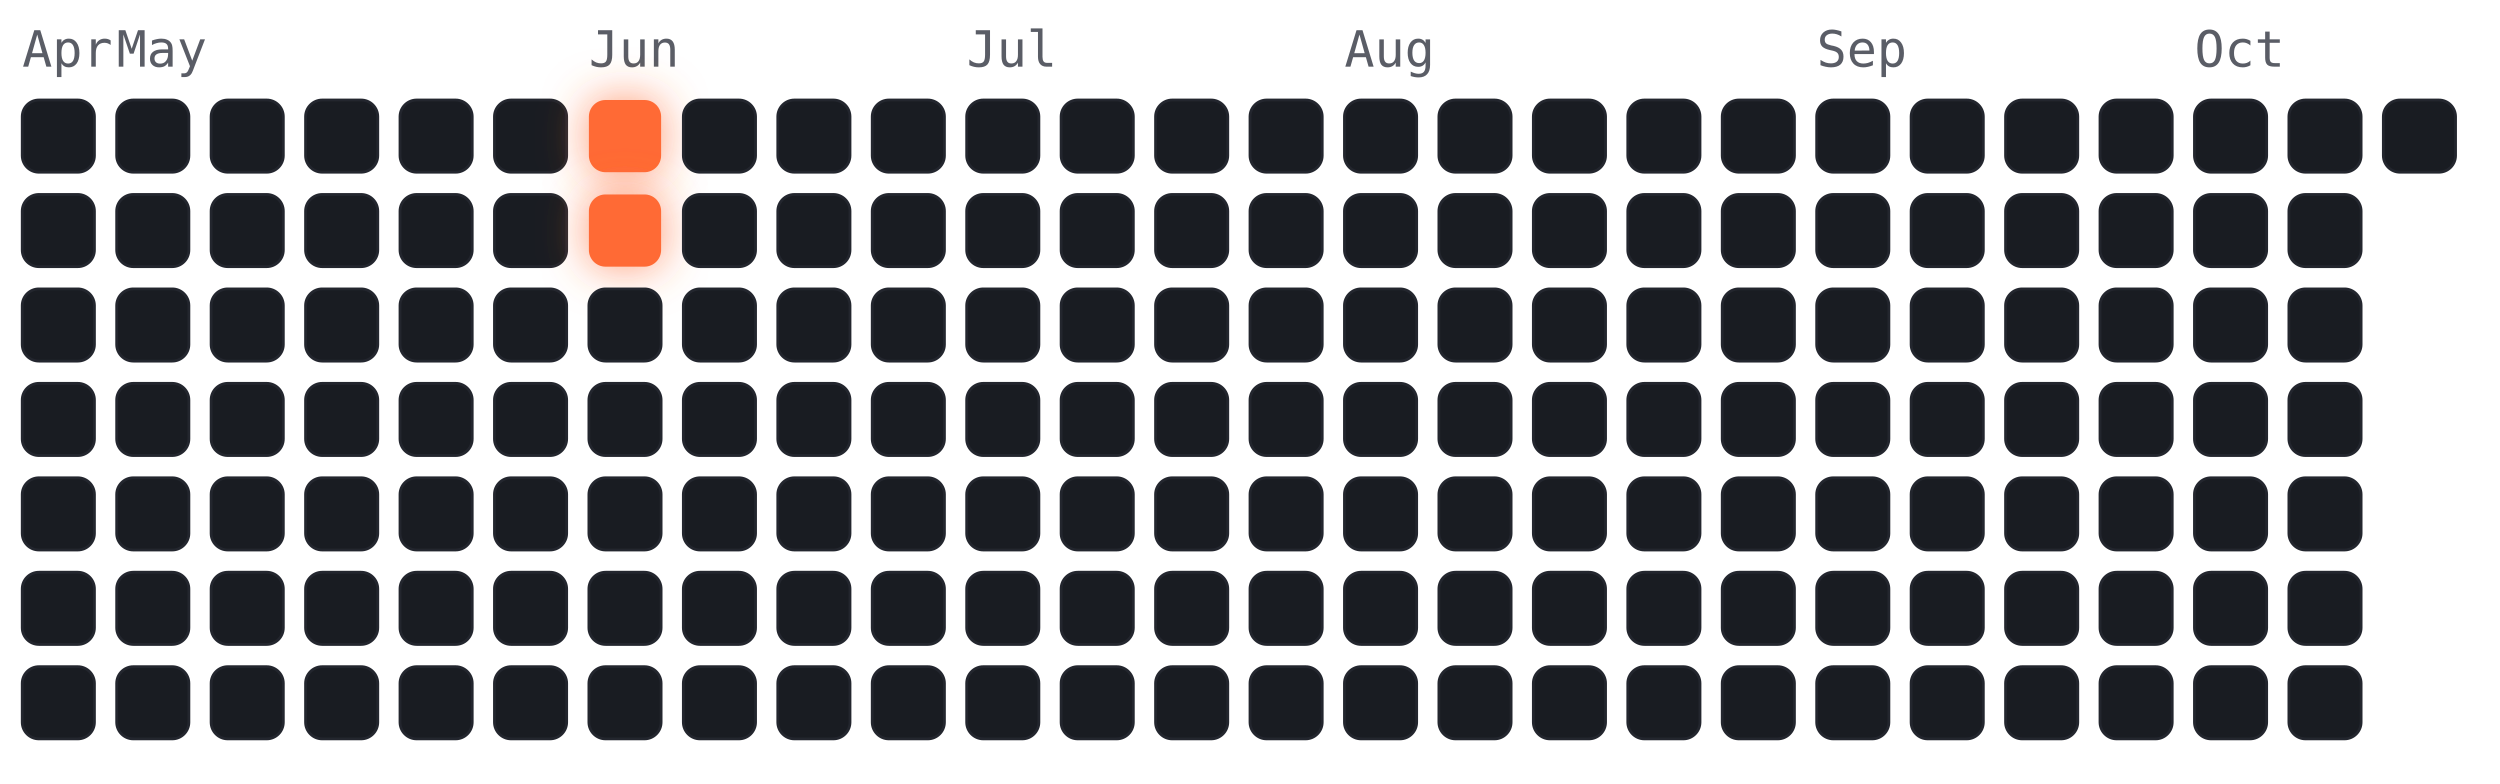
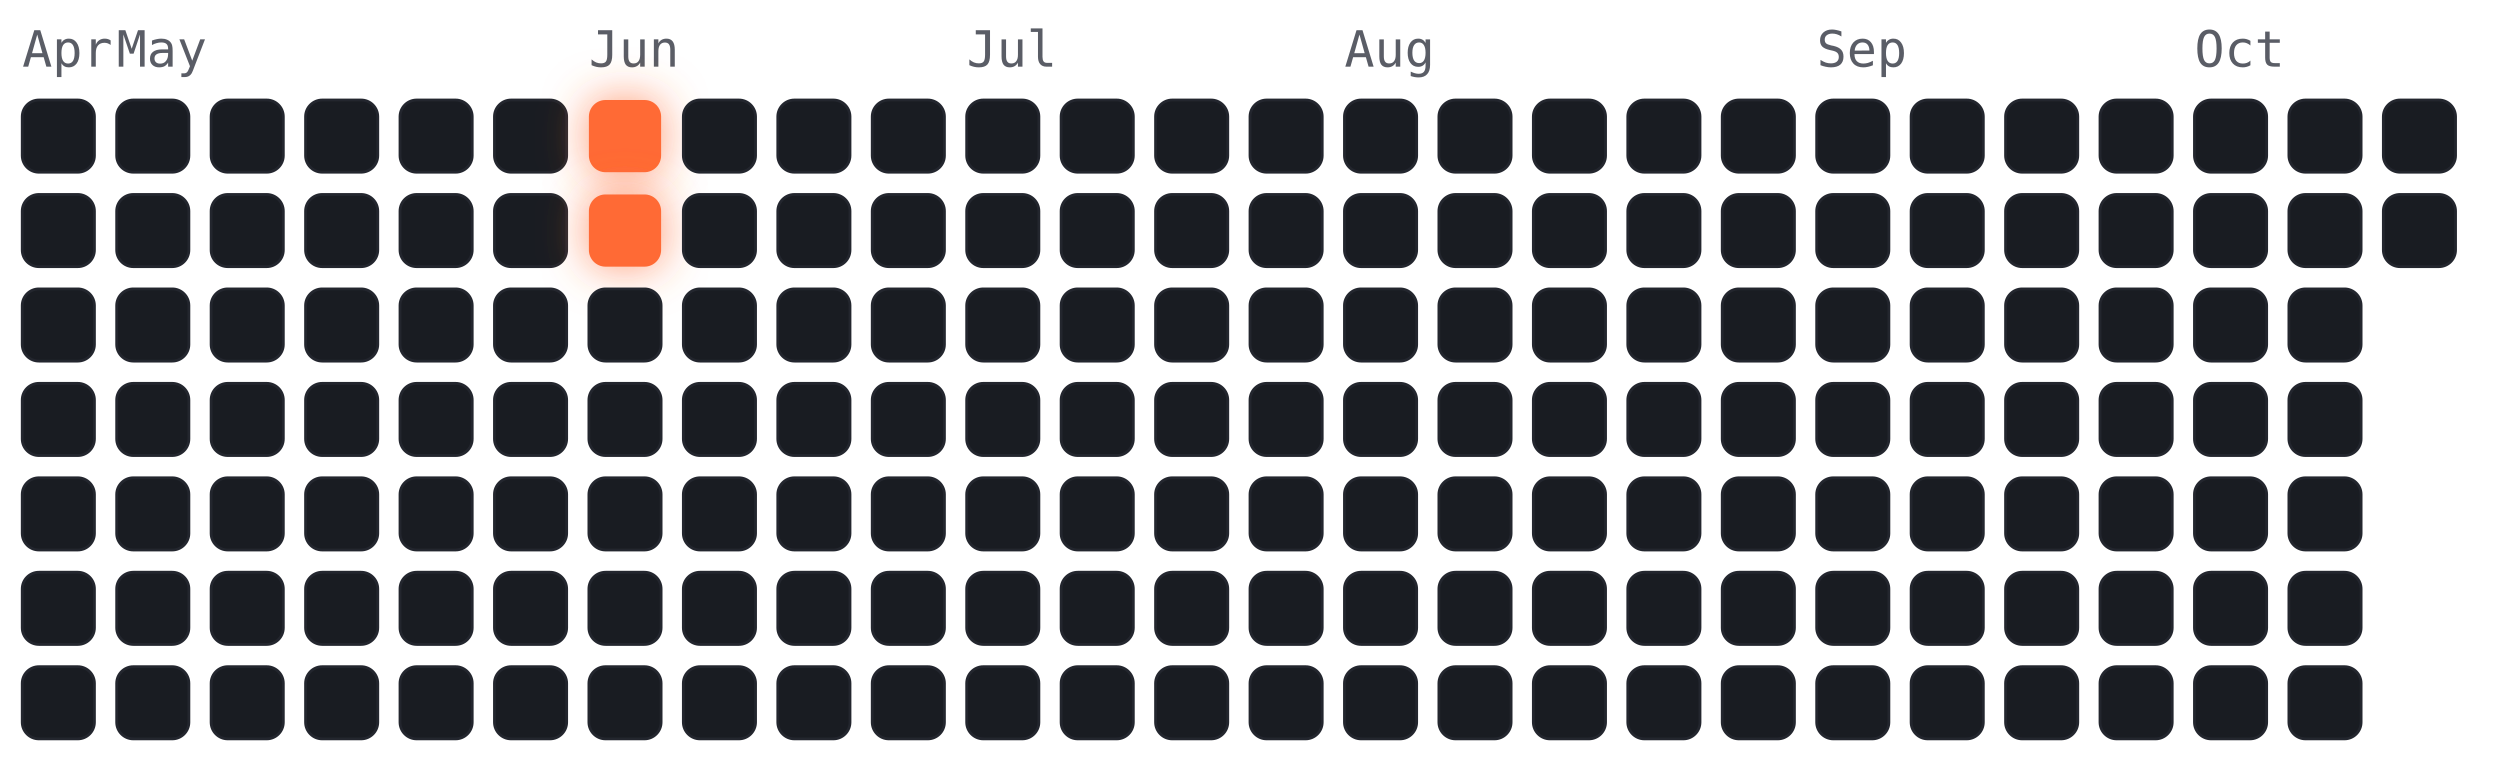
<svg xmlns="http://www.w3.org/2000/svg" viewBox="-4 -18 450 141" width="450" height="141" font-family="ui-monospace,Menlo,monospace">
  <style>
.cold{fill:#191c22;stroke:#23262e;stroke-width:.5}
.hot{fill:#ff6b35;filter:drop-shadow(0 0 4px rgba(255,107,53,.7))}
.m{fill:#5a5d66;font-size:9px}
</style>
  <text class="m" x="0" y="-6">Apr</text>
  <text class="m" x="17" y="-6">May</text>
  <text class="m" x="102" y="-6">Jun</text>
  <text class="m" x="170" y="-6">Jul</text>
  <text class="m" x="238" y="-6">Aug</text>
  <text class="m" x="323" y="-6">Sep</text>
  <text class="m" x="391" y="-6">Oct</text>
  <rect class="cold" x="0" y="0" width="13" height="13" rx="3" />
  <rect class="cold" x="0" y="17" width="13" height="13" rx="3" />
  <rect class="cold" x="0" y="34" width="13" height="13" rx="3" />
  <rect class="cold" x="0" y="51" width="13" height="13" rx="3" />
  <rect class="cold" x="0" y="68" width="13" height="13" rx="3" />
  <rect class="cold" x="0" y="85" width="13" height="13" rx="3" />
  <rect class="cold" x="0" y="102" width="13" height="13" rx="3" />
  <rect class="cold" x="17" y="0" width="13" height="13" rx="3" />
  <rect class="cold" x="17" y="17" width="13" height="13" rx="3" />
  <rect class="cold" x="17" y="34" width="13" height="13" rx="3" />
  <rect class="cold" x="17" y="51" width="13" height="13" rx="3" />
  <rect class="cold" x="17" y="68" width="13" height="13" rx="3" />
  <rect class="cold" x="17" y="85" width="13" height="13" rx="3" />
  <rect class="cold" x="17" y="102" width="13" height="13" rx="3" />
  <rect class="cold" x="34" y="0" width="13" height="13" rx="3" />
  <rect class="cold" x="34" y="17" width="13" height="13" rx="3" />
  <rect class="cold" x="34" y="34" width="13" height="13" rx="3" />
  <rect class="cold" x="34" y="51" width="13" height="13" rx="3" />
  <rect class="cold" x="34" y="68" width="13" height="13" rx="3" />
  <rect class="cold" x="34" y="85" width="13" height="13" rx="3" />
  <rect class="cold" x="34" y="102" width="13" height="13" rx="3" />
  <rect class="cold" x="51" y="0" width="13" height="13" rx="3" />
  <rect class="cold" x="51" y="17" width="13" height="13" rx="3" />
  <rect class="cold" x="51" y="34" width="13" height="13" rx="3" />
  <rect class="cold" x="51" y="51" width="13" height="13" rx="3" />
  <rect class="cold" x="51" y="68" width="13" height="13" rx="3" />
  <rect class="cold" x="51" y="85" width="13" height="13" rx="3" />
  <rect class="cold" x="51" y="102" width="13" height="13" rx="3" />
  <rect class="cold" x="68" y="0" width="13" height="13" rx="3" />
  <rect class="cold" x="68" y="17" width="13" height="13" rx="3" />
  <rect class="cold" x="68" y="34" width="13" height="13" rx="3" />
  <rect class="cold" x="68" y="51" width="13" height="13" rx="3" />
  <rect class="cold" x="68" y="68" width="13" height="13" rx="3" />
  <rect class="cold" x="68" y="85" width="13" height="13" rx="3" />
  <rect class="cold" x="68" y="102" width="13" height="13" rx="3" />
  <rect class="cold" x="85" y="0" width="13" height="13" rx="3" />
  <rect class="cold" x="85" y="17" width="13" height="13" rx="3" />
  <rect class="cold" x="85" y="34" width="13" height="13" rx="3" />
  <rect class="cold" x="85" y="51" width="13" height="13" rx="3" />
  <rect class="cold" x="85" y="68" width="13" height="13" rx="3" />
  <rect class="cold" x="85" y="85" width="13" height="13" rx="3" />
  <rect class="cold" x="85" y="102" width="13" height="13" rx="3" />
  <rect class="hot" x="102" y="0" width="13" height="13" rx="3" />
  <rect class="hot" x="102" y="17" width="13" height="13" rx="3" />
  <rect class="cold" x="102" y="34" width="13" height="13" rx="3" />
  <rect class="cold" x="102" y="51" width="13" height="13" rx="3" />
  <rect class="cold" x="102" y="68" width="13" height="13" rx="3" />
  <rect class="cold" x="102" y="85" width="13" height="13" rx="3" />
  <rect class="cold" x="102" y="102" width="13" height="13" rx="3" />
  <rect class="cold" x="119" y="0" width="13" height="13" rx="3" />
  <rect class="cold" x="119" y="17" width="13" height="13" rx="3" />
  <rect class="cold" x="119" y="34" width="13" height="13" rx="3" />
  <rect class="cold" x="119" y="51" width="13" height="13" rx="3" />
  <rect class="cold" x="119" y="68" width="13" height="13" rx="3" />
  <rect class="cold" x="119" y="85" width="13" height="13" rx="3" />
  <rect class="cold" x="119" y="102" width="13" height="13" rx="3" />
  <rect class="cold" x="136" y="0" width="13" height="13" rx="3" />
  <rect class="cold" x="136" y="17" width="13" height="13" rx="3" />
  <rect class="cold" x="136" y="34" width="13" height="13" rx="3" />
  <rect class="cold" x="136" y="51" width="13" height="13" rx="3" />
  <rect class="cold" x="136" y="68" width="13" height="13" rx="3" />
  <rect class="cold" x="136" y="85" width="13" height="13" rx="3" />
  <rect class="cold" x="136" y="102" width="13" height="13" rx="3" />
  <rect class="cold" x="153" y="0" width="13" height="13" rx="3" />
  <rect class="cold" x="153" y="17" width="13" height="13" rx="3" />
  <rect class="cold" x="153" y="34" width="13" height="13" rx="3" />
  <rect class="cold" x="153" y="51" width="13" height="13" rx="3" />
  <rect class="cold" x="153" y="68" width="13" height="13" rx="3" />
  <rect class="cold" x="153" y="85" width="13" height="13" rx="3" />
  <rect class="cold" x="153" y="102" width="13" height="13" rx="3" />
  <rect class="cold" x="170" y="0" width="13" height="13" rx="3" />
  <rect class="cold" x="170" y="17" width="13" height="13" rx="3" />
  <rect class="cold" x="170" y="34" width="13" height="13" rx="3" />
  <rect class="cold" x="170" y="51" width="13" height="13" rx="3" />
  <rect class="cold" x="170" y="68" width="13" height="13" rx="3" />
  <rect class="cold" x="170" y="85" width="13" height="13" rx="3" />
  <rect class="cold" x="170" y="102" width="13" height="13" rx="3" />
  <rect class="cold" x="187" y="0" width="13" height="13" rx="3" />
  <rect class="cold" x="187" y="17" width="13" height="13" rx="3" />
  <rect class="cold" x="187" y="34" width="13" height="13" rx="3" />
  <rect class="cold" x="187" y="51" width="13" height="13" rx="3" />
  <rect class="cold" x="187" y="68" width="13" height="13" rx="3" />
  <rect class="cold" x="187" y="85" width="13" height="13" rx="3" />
  <rect class="cold" x="187" y="102" width="13" height="13" rx="3" />
  <rect class="cold" x="204" y="0" width="13" height="13" rx="3" />
  <rect class="cold" x="204" y="17" width="13" height="13" rx="3" />
  <rect class="cold" x="204" y="34" width="13" height="13" rx="3" />
  <rect class="cold" x="204" y="51" width="13" height="13" rx="3" />
  <rect class="cold" x="204" y="68" width="13" height="13" rx="3" />
  <rect class="cold" x="204" y="85" width="13" height="13" rx="3" />
  <rect class="cold" x="204" y="102" width="13" height="13" rx="3" />
  <rect class="cold" x="221" y="0" width="13" height="13" rx="3" />
  <rect class="cold" x="221" y="17" width="13" height="13" rx="3" />
  <rect class="cold" x="221" y="34" width="13" height="13" rx="3" />
  <rect class="cold" x="221" y="51" width="13" height="13" rx="3" />
  <rect class="cold" x="221" y="68" width="13" height="13" rx="3" />
  <rect class="cold" x="221" y="85" width="13" height="13" rx="3" />
  <rect class="cold" x="221" y="102" width="13" height="13" rx="3" />
  <rect class="cold" x="238" y="0" width="13" height="13" rx="3" />
  <rect class="cold" x="238" y="17" width="13" height="13" rx="3" />
  <rect class="cold" x="238" y="34" width="13" height="13" rx="3" />
  <rect class="cold" x="238" y="51" width="13" height="13" rx="3" />
  <rect class="cold" x="238" y="68" width="13" height="13" rx="3" />
  <rect class="cold" x="238" y="85" width="13" height="13" rx="3" />
  <rect class="cold" x="238" y="102" width="13" height="13" rx="3" />
  <rect class="cold" x="255" y="0" width="13" height="13" rx="3" />
  <rect class="cold" x="255" y="17" width="13" height="13" rx="3" />
  <rect class="cold" x="255" y="34" width="13" height="13" rx="3" />
  <rect class="cold" x="255" y="51" width="13" height="13" rx="3" />
  <rect class="cold" x="255" y="68" width="13" height="13" rx="3" />
  <rect class="cold" x="255" y="85" width="13" height="13" rx="3" />
  <rect class="cold" x="255" y="102" width="13" height="13" rx="3" />
  <rect class="cold" x="272" y="0" width="13" height="13" rx="3" />
  <rect class="cold" x="272" y="17" width="13" height="13" rx="3" />
  <rect class="cold" x="272" y="34" width="13" height="13" rx="3" />
  <rect class="cold" x="272" y="51" width="13" height="13" rx="3" />
  <rect class="cold" x="272" y="68" width="13" height="13" rx="3" />
  <rect class="cold" x="272" y="85" width="13" height="13" rx="3" />
  <rect class="cold" x="272" y="102" width="13" height="13" rx="3" />
  <rect class="cold" x="289" y="0" width="13" height="13" rx="3" />
  <rect class="cold" x="289" y="17" width="13" height="13" rx="3" />
  <rect class="cold" x="289" y="34" width="13" height="13" rx="3" />
  <rect class="cold" x="289" y="51" width="13" height="13" rx="3" />
  <rect class="cold" x="289" y="68" width="13" height="13" rx="3" />
  <rect class="cold" x="289" y="85" width="13" height="13" rx="3" />
  <rect class="cold" x="289" y="102" width="13" height="13" rx="3" />
  <rect class="cold" x="306" y="0" width="13" height="13" rx="3" />
  <rect class="cold" x="306" y="17" width="13" height="13" rx="3" />
  <rect class="cold" x="306" y="34" width="13" height="13" rx="3" />
  <rect class="cold" x="306" y="51" width="13" height="13" rx="3" />
  <rect class="cold" x="306" y="68" width="13" height="13" rx="3" />
  <rect class="cold" x="306" y="85" width="13" height="13" rx="3" />
  <rect class="cold" x="306" y="102" width="13" height="13" rx="3" />
  <rect class="cold" x="323" y="0" width="13" height="13" rx="3" />
  <rect class="cold" x="323" y="17" width="13" height="13" rx="3" />
  <rect class="cold" x="323" y="34" width="13" height="13" rx="3" />
  <rect class="cold" x="323" y="51" width="13" height="13" rx="3" />
  <rect class="cold" x="323" y="68" width="13" height="13" rx="3" />
  <rect class="cold" x="323" y="85" width="13" height="13" rx="3" />
  <rect class="cold" x="323" y="102" width="13" height="13" rx="3" />
  <rect class="cold" x="340" y="0" width="13" height="13" rx="3" />
  <rect class="cold" x="340" y="17" width="13" height="13" rx="3" />
  <rect class="cold" x="340" y="34" width="13" height="13" rx="3" />
  <rect class="cold" x="340" y="51" width="13" height="13" rx="3" />
  <rect class="cold" x="340" y="68" width="13" height="13" rx="3" />
  <rect class="cold" x="340" y="85" width="13" height="13" rx="3" />
  <rect class="cold" x="340" y="102" width="13" height="13" rx="3" />
  <rect class="cold" x="357" y="0" width="13" height="13" rx="3" />
  <rect class="cold" x="357" y="17" width="13" height="13" rx="3" />
  <rect class="cold" x="357" y="34" width="13" height="13" rx="3" />
  <rect class="cold" x="357" y="51" width="13" height="13" rx="3" />
  <rect class="cold" x="357" y="68" width="13" height="13" rx="3" />
  <rect class="cold" x="357" y="85" width="13" height="13" rx="3" />
  <rect class="cold" x="357" y="102" width="13" height="13" rx="3" />
  <rect class="cold" x="374" y="0" width="13" height="13" rx="3" />
  <rect class="cold" x="374" y="17" width="13" height="13" rx="3" />
  <rect class="cold" x="374" y="34" width="13" height="13" rx="3" />
  <rect class="cold" x="374" y="51" width="13" height="13" rx="3" />
  <rect class="cold" x="374" y="68" width="13" height="13" rx="3" />
  <rect class="cold" x="374" y="85" width="13" height="13" rx="3" />
  <rect class="cold" x="374" y="102" width="13" height="13" rx="3" />
  <rect class="cold" x="391" y="0" width="13" height="13" rx="3" />
  <rect class="cold" x="391" y="17" width="13" height="13" rx="3" />
  <rect class="cold" x="391" y="34" width="13" height="13" rx="3" />
  <rect class="cold" x="391" y="51" width="13" height="13" rx="3" />
  <rect class="cold" x="391" y="68" width="13" height="13" rx="3" />
  <rect class="cold" x="391" y="85" width="13" height="13" rx="3" />
  <rect class="cold" x="391" y="102" width="13" height="13" rx="3" />
  <rect class="cold" x="408" y="0" width="13" height="13" rx="3" />
  <rect class="cold" x="408" y="17" width="13" height="13" rx="3" />
  <rect class="cold" x="408" y="34" width="13" height="13" rx="3" />
  <rect class="cold" x="408" y="51" width="13" height="13" rx="3" />
  <rect class="cold" x="408" y="68" width="13" height="13" rx="3" />
  <rect class="cold" x="408" y="85" width="13" height="13" rx="3" />
  <rect class="cold" x="408" y="102" width="13" height="13" rx="3" />
  <rect class="cold" x="425" y="0" width="13" height="13" rx="3" />
+   <rect class="cold" x="425" y="17" width="13" height="13" rx="3" />
</svg>
